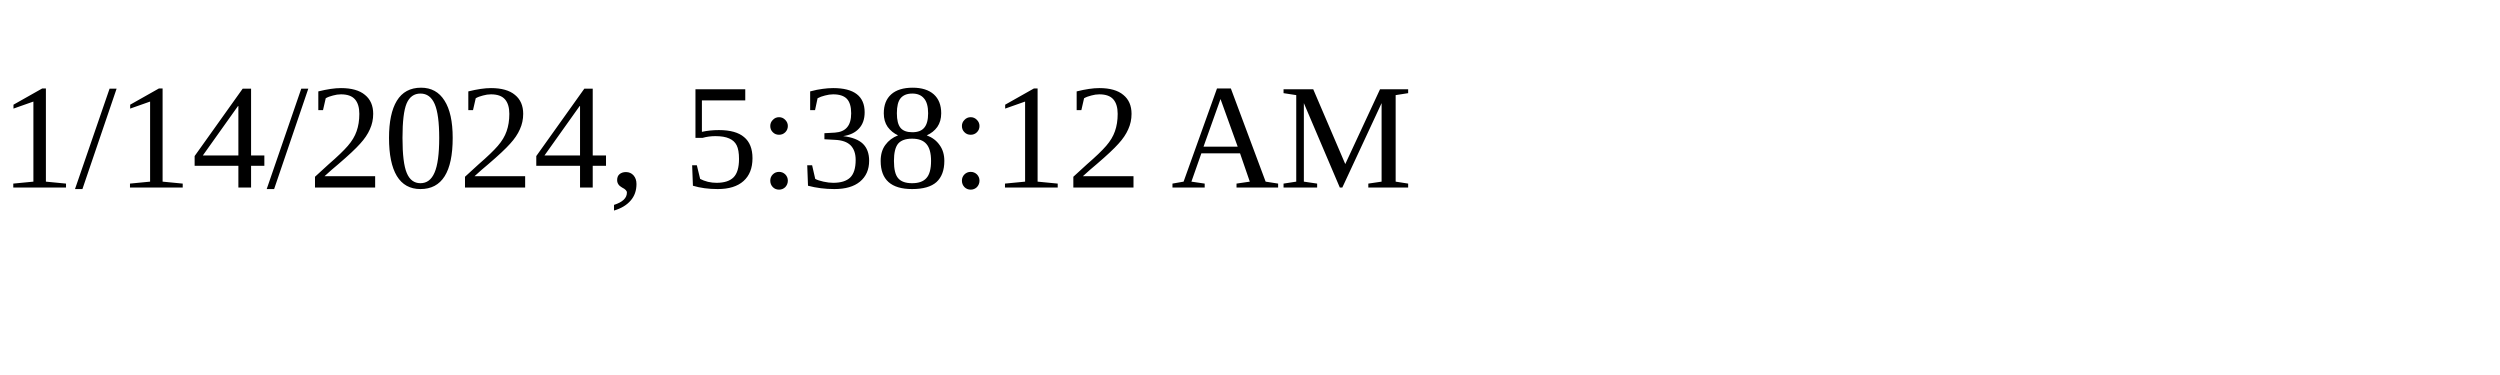
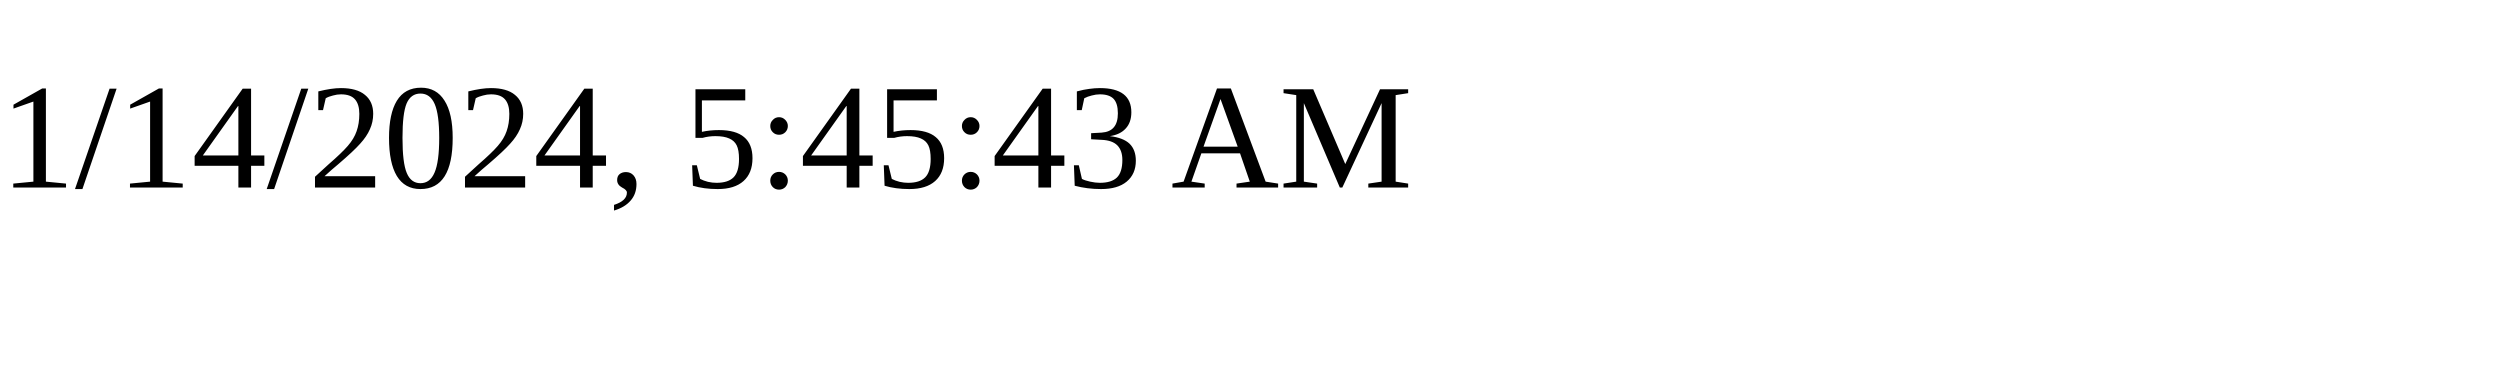
<svg xmlns="http://www.w3.org/2000/svg" height="30" width="200">
-   <text x="0" y="15">1/14/2024, 5:38:12 AM</text>
+   <text x="0" y="15">1/14/2024, 5:45:43 AM</text>
</svg>
